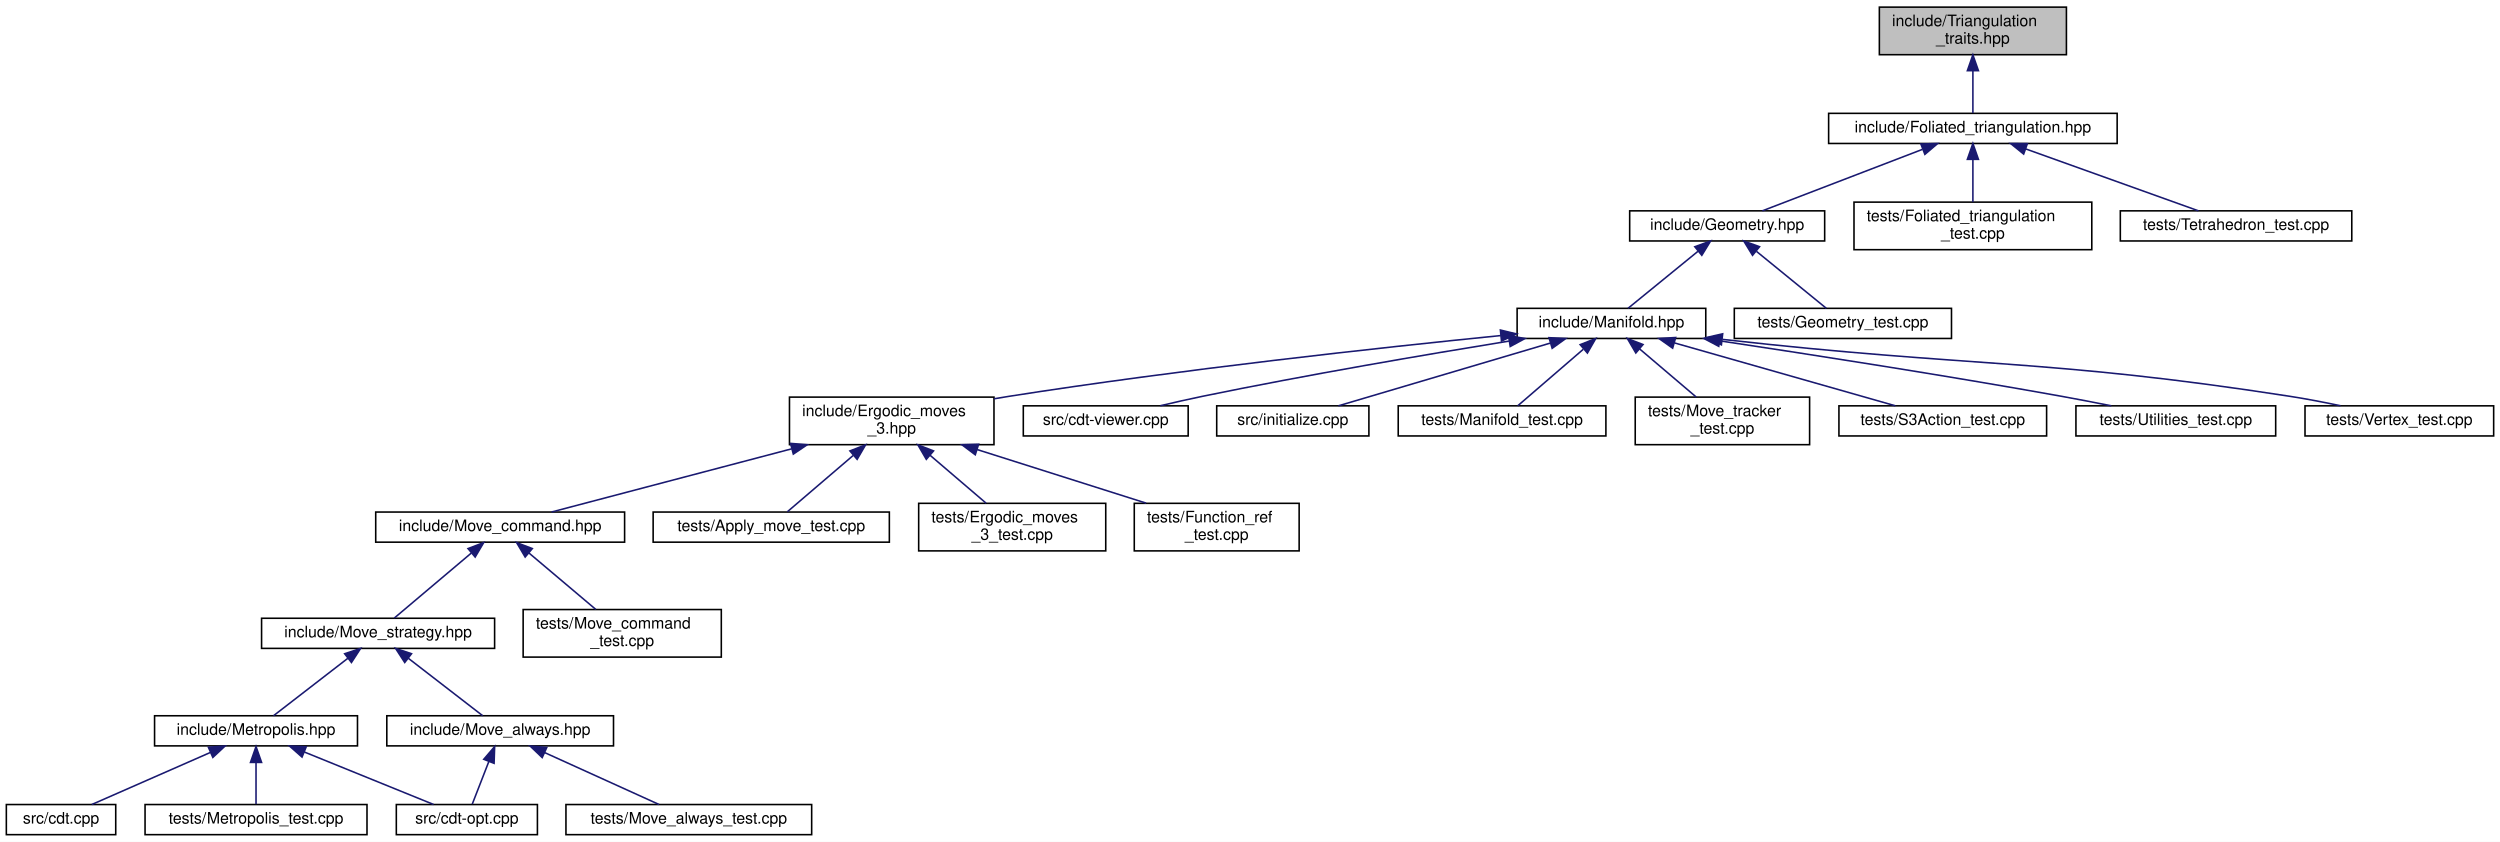
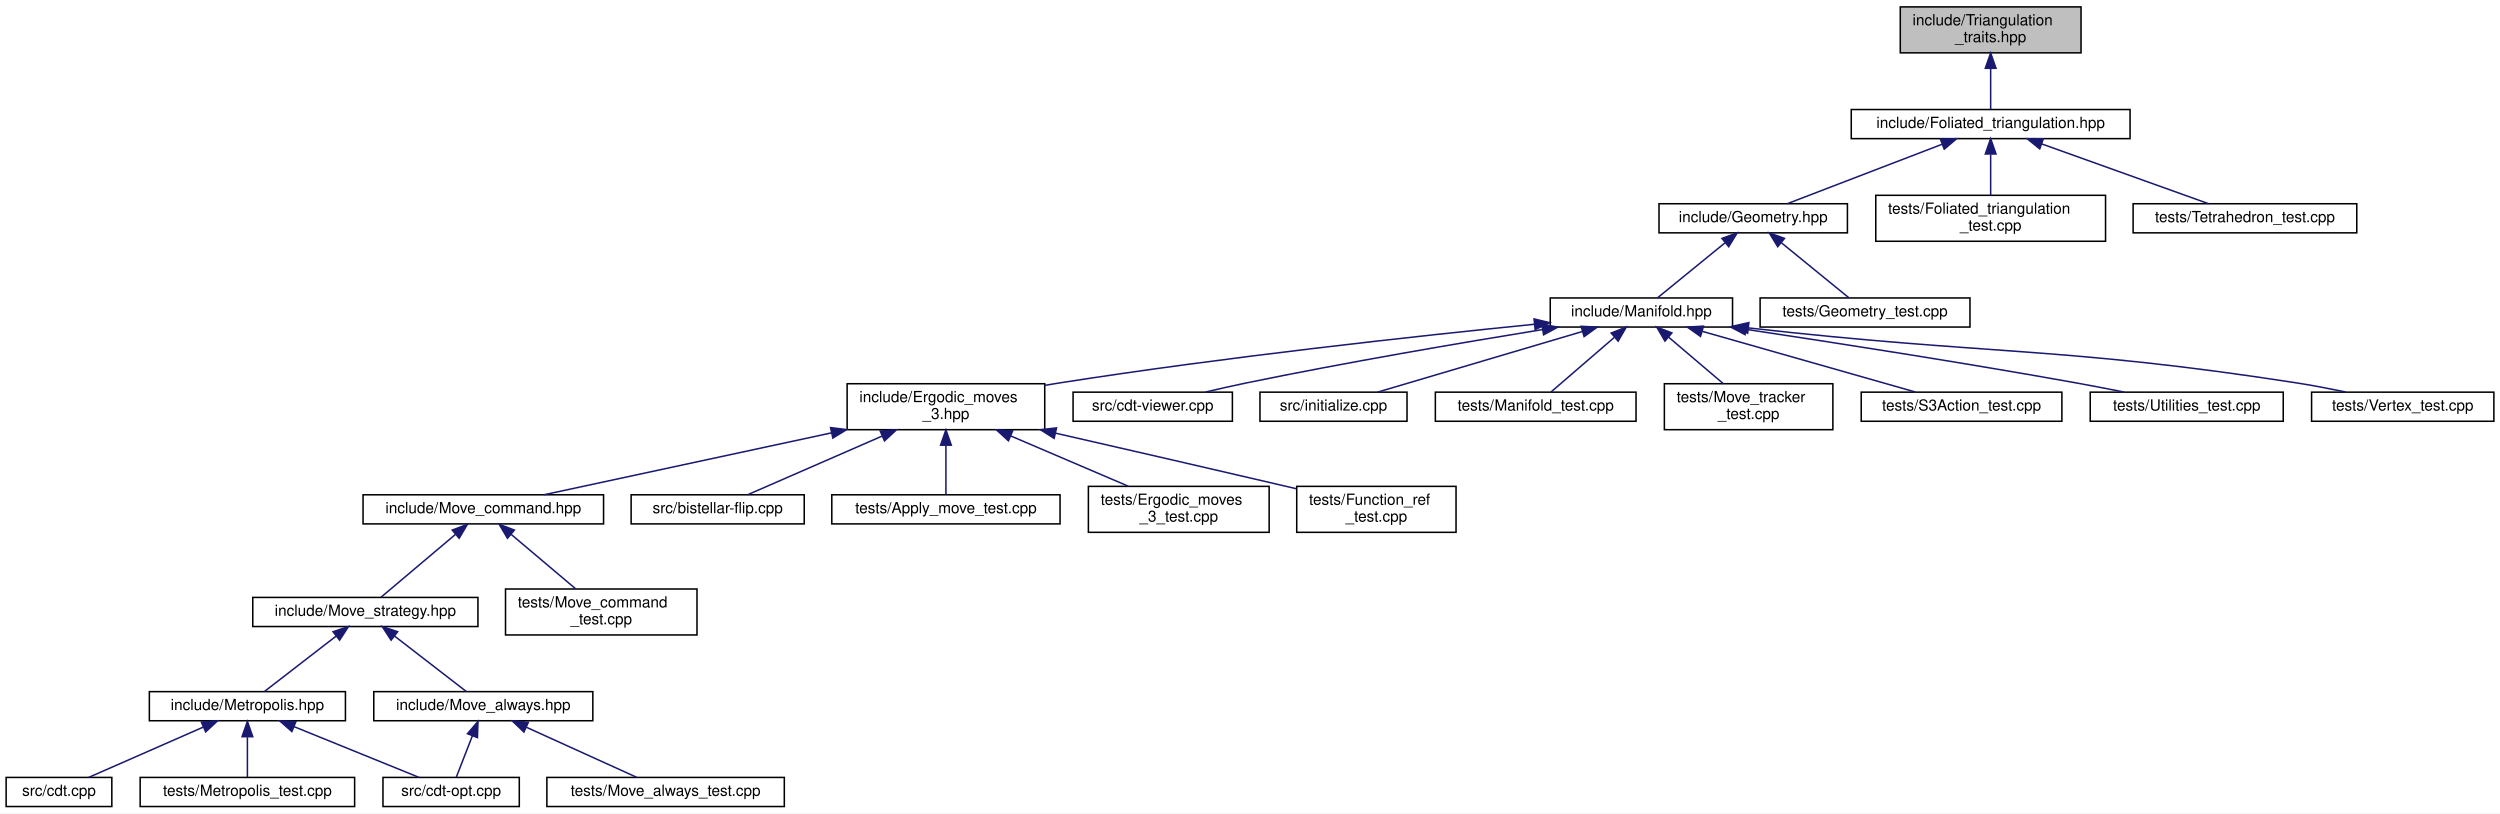
- <svg xmlns="http://www.w3.org/2000/svg" xmlns:xlink="http://www.w3.org/1999/xlink" width="1577pt" height="531pt" viewBox="0.00 0.00 1577.00 531.00">
+ <svg xmlns="http://www.w3.org/2000/svg" xmlns:xlink="http://www.w3.org/1999/xlink" width="1632pt" height="531pt" viewBox="0.00 0.00 1632.00 531.00">
  <g id="graph0" class="graph" transform="scale(1 1) rotate(0) translate(4 527)">
-     <polygon fill="white" stroke="transparent" points="-4,4 -4,-527 1573,-527 1573,4 -4,4" />
+     <polygon fill="white" stroke="transparent" points="-4,4 -4,-527 1628,-527 1628,4 -4,4" />
    <g id="node1" class="node">
      <g id="a_node1">
        <a xlink:title="Traits class for particular uses of CGAL.">
-           <polygon fill="#bfbfbf" stroke="black" points="1181.5,-492.5 1181.5,-522.5 1299.5,-522.5 1299.5,-492.5 1181.5,-492.5" />
-           <text text-anchor="start" x="1189.5" y="-510.5" font-family="Helvetica,sans-Serif" font-size="10.00">include/Triangulation</text>
-           <text text-anchor="middle" x="1240.5" y="-499.5" font-family="Helvetica,sans-Serif" font-size="10.00">_traits.hpp</text>
+           <polygon fill="#bfbfbf" stroke="black" points="1236.5,-492.5 1236.5,-522.5 1354.5,-522.5 1354.5,-492.5 1236.5,-492.5" />
+           <text text-anchor="start" x="1244.5" y="-510.5" font-family="Helvetica,sans-Serif" font-size="10.00">include/Triangulation</text>
+           <text text-anchor="middle" x="1295.5" y="-499.5" font-family="Helvetica,sans-Serif" font-size="10.00">_traits.hpp</text>
        </a>
      </g>
    </g>
    <g id="node2" class="node">
      <g id="a_node2">
        <a xlink:href="_foliated__triangulation_8hpp.html" target="_top" xlink:title="Create foliated spherical triangulations.">
-           <polygon fill="white" stroke="black" points="1149.5,-436.5 1149.5,-455.5 1331.5,-455.5 1331.5,-436.5 1149.5,-436.5" />
-           <text text-anchor="middle" x="1240.5" y="-443.5" font-family="Helvetica,sans-Serif" font-size="10.00">include/Foliated_triangulation.hpp</text>
+           <polygon fill="white" stroke="black" points="1204.5,-436.5 1204.5,-455.5 1386.5,-455.5 1386.5,-436.5 1204.5,-436.5" />
+           <text text-anchor="middle" x="1295.5" y="-443.5" font-family="Helvetica,sans-Serif" font-size="10.00">include/Foliated_triangulation.hpp</text>
        </a>
      </g>
    </g>
    <g id="edge1" class="edge">
-       <path fill="none" stroke="midnightblue" d="M1240.5,-482.29C1240.5,-472.86 1240.5,-462.65 1240.5,-455.66" />
-       <polygon fill="midnightblue" stroke="midnightblue" points="1237,-482.4 1240.5,-492.4 1244,-482.4 1237,-482.4" />
+       <path fill="none" stroke="midnightblue" d="M1295.5,-482.29C1295.5,-472.86 1295.5,-462.65 1295.5,-455.66" />
+       <polygon fill="midnightblue" stroke="midnightblue" points="1292,-482.4 1295.5,-492.4 1299,-482.4 1292,-482.4" />
    </g>
    <g id="node3" class="node">
      <g id="a_node3">
        <a xlink:href="_geometry_8hpp.html" target="_top" xlink:title="Geometric quantities of Manifold used by MoveAlgorithm.">
-           <polygon fill="white" stroke="black" points="1024,-375 1024,-394 1147,-394 1147,-375 1024,-375" />
-           <text text-anchor="middle" x="1085.5" y="-382" font-family="Helvetica,sans-Serif" font-size="10.00">include/Geometry.hpp</text>
+           <polygon fill="white" stroke="black" points="1079,-375 1079,-394 1202,-394 1202,-375 1079,-375" />
+           <text text-anchor="middle" x="1140.5" y="-382" font-family="Helvetica,sans-Serif" font-size="10.00">include/Geometry.hpp</text>
        </a>
      </g>
    </g>
    <g id="edge2" class="edge">
-       <path fill="none" stroke="midnightblue" d="M1208.67,-432.78C1178.55,-421.22 1134.12,-404.16 1107.67,-394.01" />
-       <polygon fill="midnightblue" stroke="midnightblue" points="1207.7,-436.16 1218.29,-436.48 1210.21,-429.62 1207.7,-436.16" />
-     </g>
-     <g id="node26" class="node">
-       <g id="a_node26">
-         <a xlink:href="_foliated__triangulation__test_8cpp.html" target="_top" xlink:title="Tests for foliated triangulations.">
-           <polygon fill="white" stroke="black" points="1165.5,-369.5 1165.5,-399.5 1315.5,-399.5 1315.5,-369.5 1165.5,-369.5" />
-           <text text-anchor="start" x="1173.5" y="-387.5" font-family="Helvetica,sans-Serif" font-size="10.00">tests/Foliated_triangulation</text>
-           <text text-anchor="middle" x="1240.5" y="-376.5" font-family="Helvetica,sans-Serif" font-size="10.00">_test.cpp</text>
-         </a>
-       </g>
-     </g>
-     <g id="edge26" class="edge">
-       <path fill="none" stroke="midnightblue" d="M1240.5,-426.23C1240.5,-417.59 1240.5,-407.5 1240.5,-399.52" />
-       <polygon fill="midnightblue" stroke="midnightblue" points="1237,-426.48 1240.5,-436.48 1244,-426.48 1237,-426.48" />
+       <path fill="none" stroke="midnightblue" d="M1263.67,-432.78C1233.55,-421.22 1189.12,-404.16 1162.67,-394.01" />
+       <polygon fill="midnightblue" stroke="midnightblue" points="1262.7,-436.16 1273.29,-436.48 1265.21,-429.62 1262.7,-436.16" />
    </g>
    <g id="node27" class="node">
      <g id="a_node27">
+         <a xlink:href="_foliated__triangulation__test_8cpp.html" target="_top" xlink:title="Tests for foliated triangulations.">
+           <polygon fill="white" stroke="black" points="1220.5,-369.5 1220.5,-399.5 1370.5,-399.5 1370.5,-369.5 1220.5,-369.5" />
+           <text text-anchor="start" x="1228.5" y="-387.5" font-family="Helvetica,sans-Serif" font-size="10.00">tests/Foliated_triangulation</text>
+           <text text-anchor="middle" x="1295.5" y="-376.5" font-family="Helvetica,sans-Serif" font-size="10.00">_test.cpp</text>
+         </a>
+       </g>
+     </g>
+     <g id="edge27" class="edge">
+       <path fill="none" stroke="midnightblue" d="M1295.5,-426.23C1295.5,-417.59 1295.5,-407.5 1295.5,-399.52" />
+       <polygon fill="midnightblue" stroke="midnightblue" points="1292,-426.48 1295.5,-436.48 1299,-426.48 1292,-426.48" />
+     </g>
+     <g id="node28" class="node">
+       <g id="a_node28">
        <a xlink:href="_tetrahedron__test_8cpp.html" target="_top" xlink:title="Tests for 3D triangulated and foliated tetrahedrons.">
-           <polygon fill="white" stroke="black" points="1333.5,-375 1333.5,-394 1479.5,-394 1479.5,-375 1333.5,-375" />
-           <text text-anchor="middle" x="1406.5" y="-382" font-family="Helvetica,sans-Serif" font-size="10.00">tests/Tetrahedron_test.cpp</text>
-         </a>
-       </g>
-     </g>
-     <g id="edge27" class="edge">
-       <path fill="none" stroke="midnightblue" d="M1273.75,-433.08C1306.02,-421.52 1354.18,-404.25 1382.76,-394.01" />
-       <polygon fill="midnightblue" stroke="midnightblue" points="1272.52,-429.81 1264.28,-436.48 1274.88,-436.4 1272.52,-429.81" />
+           <polygon fill="white" stroke="black" points="1388.5,-375 1388.5,-394 1534.5,-394 1534.5,-375 1388.5,-375" />
+           <text text-anchor="middle" x="1461.5" y="-382" font-family="Helvetica,sans-Serif" font-size="10.00">tests/Tetrahedron_test.cpp</text>
+         </a>
+       </g>
+     </g>
+     <g id="edge28" class="edge">
+       <path fill="none" stroke="midnightblue" d="M1328.75,-433.08C1361.02,-421.52 1409.18,-404.25 1437.76,-394.01" />
+       <polygon fill="midnightblue" stroke="midnightblue" points="1327.52,-429.81 1319.28,-436.48 1329.88,-436.4 1327.52,-429.81" />
    </g>
    <g id="node4" class="node">
      <g id="a_node4">
        <a xlink:href="_manifold_8hpp.html" target="_top" xlink:title="Data structures for manifolds.">
-           <polygon fill="white" stroke="black" points="953,-313.5 953,-332.5 1072,-332.5 1072,-313.5 953,-313.5" />
-           <text text-anchor="middle" x="1012.5" y="-320.5" font-family="Helvetica,sans-Serif" font-size="10.00">include/Manifold.hpp</text>
+           <polygon fill="white" stroke="black" points="1008,-313.5 1008,-332.5 1127,-332.5 1127,-313.5 1008,-313.5" />
+           <text text-anchor="middle" x="1067.5" y="-320.5" font-family="Helvetica,sans-Serif" font-size="10.00">include/Manifold.hpp</text>
        </a>
      </g>
    </g>
    <g id="edge3" class="edge">
-       <path fill="none" stroke="midnightblue" d="M1067.06,-368.47C1053.1,-357.09 1034.42,-341.87 1022.94,-332.51" />
-       <polygon fill="midnightblue" stroke="midnightblue" points="1065.08,-371.37 1075.04,-374.98 1069.5,-365.94 1065.08,-371.37" />
-     </g>
-     <g id="node25" class="node">
-       <g id="a_node25">
+       <path fill="none" stroke="midnightblue" d="M1122.06,-368.47C1108.1,-357.09 1089.42,-341.87 1077.94,-332.51" />
+       <polygon fill="midnightblue" stroke="midnightblue" points="1120.08,-371.37 1130.04,-374.98 1124.5,-365.94 1120.08,-371.37" />
+     </g>
+     <g id="node26" class="node">
+       <g id="a_node26">
        <a xlink:href="_geometry__test_8cpp.html" target="_top" xlink:title="Tests of new geometry data structure.">
-           <polygon fill="white" stroke="black" points="1090,-313.5 1090,-332.5 1227,-332.5 1227,-313.5 1090,-313.5" />
-           <text text-anchor="middle" x="1158.5" y="-320.5" font-family="Helvetica,sans-Serif" font-size="10.00">tests/Geometry_test.cpp</text>
-         </a>
-       </g>
-     </g>
-     <g id="edge25" class="edge">
-       <path fill="none" stroke="midnightblue" d="M1103.94,-368.47C1117.9,-357.09 1136.58,-341.87 1148.06,-332.51" />
-       <polygon fill="midnightblue" stroke="midnightblue" points="1101.5,-365.94 1095.96,-374.98 1105.92,-371.37 1101.5,-365.94" />
+           <polygon fill="white" stroke="black" points="1145,-313.5 1145,-332.5 1282,-332.5 1282,-313.5 1145,-313.5" />
+           <text text-anchor="middle" x="1213.5" y="-320.5" font-family="Helvetica,sans-Serif" font-size="10.00">tests/Geometry_test.cpp</text>
+         </a>
+       </g>
+     </g>
+     <g id="edge26" class="edge">
+       <path fill="none" stroke="midnightblue" d="M1158.94,-368.47C1172.9,-357.09 1191.58,-341.87 1203.06,-332.51" />
+       <polygon fill="midnightblue" stroke="midnightblue" points="1156.5,-365.94 1150.96,-374.98 1160.92,-371.37 1156.5,-365.94" />
    </g>
    <g id="node5" class="node">
      <g id="a_node5">
        <a xlink:href="_ergodic__moves__3_8hpp.html" target="_top" xlink:title="Pachner moves on 2+1 dimensional foliated Delaunay triangulations.">
-           <polygon fill="white" stroke="black" points="494,-246.5 494,-276.5 623,-276.5 623,-246.5 494,-246.5" />
-           <text text-anchor="start" x="502" y="-264.5" font-family="Helvetica,sans-Serif" font-size="10.00">include/Ergodic_moves</text>
-           <text text-anchor="middle" x="558.5" y="-253.5" font-family="Helvetica,sans-Serif" font-size="10.00">_3.hpp</text>
+           <polygon fill="white" stroke="black" points="549,-246.5 549,-276.5 678,-276.5 678,-246.5 549,-246.5" />
+           <text text-anchor="start" x="557" y="-264.5" font-family="Helvetica,sans-Serif" font-size="10.00">include/Ergodic_moves</text>
+           <text text-anchor="middle" x="613.5" y="-253.5" font-family="Helvetica,sans-Serif" font-size="10.00">_3.hpp</text>
        </a>
      </g>
    </g>
    <g id="edge4" class="edge">
-       <path fill="none" stroke="midnightblue" d="M942.76,-315.34C866.38,-307.67 740.38,-293.93 632.5,-277 629.4,-276.51 626.22,-275.99 623.02,-275.44" />
-       <polygon fill="midnightblue" stroke="midnightblue" points="942.45,-318.82 952.74,-316.33 943.14,-311.86 942.45,-318.82" />
-     </g>
-     <g id="node18" class="node">
-       <g id="a_node18">
-         <a xlink:href="cdt-viewer_8cpp.html" target="_top" xlink:title="Views 3D spacetimes.">
-           <polygon fill="white" stroke="black" points="641.5,-252 641.5,-271 745.5,-271 745.5,-252 641.5,-252" />
-           <text text-anchor="middle" x="693.5" y="-259" font-family="Helvetica,sans-Serif" font-size="10.00">src/cdt-viewer.cpp</text>
-         </a>
-       </g>
-     </g>
-     <g id="edge18" class="edge">
-       <path fill="none" stroke="midnightblue" d="M947.82,-311.84C895.51,-303.35 820.05,-290.49 754.5,-277 745.86,-275.22 736.59,-273.12 727.94,-271.07" />
-       <polygon fill="midnightblue" stroke="midnightblue" points="947.53,-315.33 957.96,-313.47 948.65,-308.42 947.53,-315.33" />
+       <path fill="none" stroke="midnightblue" d="M997.76,-315.34C921.38,-307.67 795.38,-293.93 687.5,-277 684.4,-276.51 681.22,-275.99 678.02,-275.44" />
+       <polygon fill="midnightblue" stroke="midnightblue" points="997.45,-318.82 1007.74,-316.33 998.14,-311.86 997.45,-318.82" />
    </g>
    <g id="node19" class="node">
      <g id="a_node19">
-         <a xlink:href="initialize_8cpp.html" target="_top" xlink:title="Generates initial spacetimes.">
-           <polygon fill="white" stroke="black" points="763.5,-252 763.5,-271 859.5,-271 859.5,-252 763.5,-252" />
-           <text text-anchor="middle" x="811.5" y="-259" font-family="Helvetica,sans-Serif" font-size="10.00">src/initialize.cpp</text>
+         <a xlink:href="cdt-viewer_8cpp.html" target="_top" xlink:title="Views 3D spacetimes.">
+           <polygon fill="white" stroke="black" points="696.5,-252 696.5,-271 800.5,-271 800.5,-252 696.5,-252" />
+           <text text-anchor="middle" x="748.5" y="-259" font-family="Helvetica,sans-Serif" font-size="10.00">src/cdt-viewer.cpp</text>
        </a>
      </g>
    </g>
    <g id="edge19" class="edge">
-       <path fill="none" stroke="midnightblue" d="M973.75,-310.53C934.68,-298.96 875.3,-281.38 840.24,-271.01" />
-       <polygon fill="midnightblue" stroke="midnightblue" points="973.12,-313.99 983.7,-313.48 975.11,-307.28 973.12,-313.99" />
+       <path fill="none" stroke="midnightblue" d="M1002.82,-311.84C950.51,-303.35 875.05,-290.49 809.5,-277 800.86,-275.22 791.59,-273.12 782.94,-271.07" />
+       <polygon fill="midnightblue" stroke="midnightblue" points="1002.53,-315.33 1012.96,-313.47 1003.65,-308.42 1002.53,-315.33" />
    </g>
    <g id="node20" class="node">
      <g id="a_node20">
-         <a xlink:href="_manifold__test_8cpp.html" target="_top" xlink:title="Tests of new manifold data structure.">
-           <polygon fill="white" stroke="black" points="878,-252 878,-271 1009,-271 1009,-252 878,-252" />
-           <text text-anchor="middle" x="943.5" y="-259" font-family="Helvetica,sans-Serif" font-size="10.00">tests/Manifold_test.cpp</text>
+         <a xlink:href="initialize_8cpp.html" target="_top" xlink:title="Generates initial spacetimes.">
+           <polygon fill="white" stroke="black" points="818.5,-252 818.5,-271 914.5,-271 914.5,-252 818.5,-252" />
+           <text text-anchor="middle" x="866.5" y="-259" font-family="Helvetica,sans-Serif" font-size="10.00">src/initialize.cpp</text>
        </a>
      </g>
    </g>
    <g id="edge20" class="edge">
-       <path fill="none" stroke="midnightblue" d="M994.7,-306.65C981.54,-295.31 964.12,-280.28 953.37,-271.01" />
-       <polygon fill="midnightblue" stroke="midnightblue" points="992.76,-309.6 1002.61,-313.48 997.33,-304.29 992.76,-309.6" />
+       <path fill="none" stroke="midnightblue" d="M1028.75,-310.53C989.68,-298.96 930.3,-281.38 895.24,-271.01" />
+       <polygon fill="midnightblue" stroke="midnightblue" points="1028.12,-313.99 1038.7,-313.48 1030.11,-307.28 1028.12,-313.99" />
    </g>
    <g id="node21" class="node">
      <g id="a_node21">
-         <a xlink:href="_move__tracker__test_8cpp.html" target="_top" xlink:title="Tests of MoveTracker, that is, that moves are tracked properly.">
-           <polygon fill="white" stroke="black" points="1027.5,-246.5 1027.5,-276.5 1137.5,-276.5 1137.5,-246.5 1027.5,-246.5" />
-           <text text-anchor="start" x="1035.5" y="-264.5" font-family="Helvetica,sans-Serif" font-size="10.00">tests/Move_tracker</text>
-           <text text-anchor="middle" x="1082.5" y="-253.5" font-family="Helvetica,sans-Serif" font-size="10.00">_test.cpp</text>
+         <a xlink:href="_manifold__test_8cpp.html" target="_top" xlink:title="Tests of new manifold data structure.">
+           <polygon fill="white" stroke="black" points="933,-252 933,-271 1064,-271 1064,-252 933,-252" />
+           <text text-anchor="middle" x="998.5" y="-259" font-family="Helvetica,sans-Serif" font-size="10.00">tests/Manifold_test.cpp</text>
        </a>
      </g>
    </g>
    <g id="edge21" class="edge">
-       <path fill="none" stroke="midnightblue" d="M1030.24,-306.92C1041.23,-297.58 1055.25,-285.66 1066,-276.52" />
-       <polygon fill="midnightblue" stroke="midnightblue" points="1027.88,-304.33 1022.53,-313.48 1032.42,-309.67 1027.88,-304.33" />
+       <path fill="none" stroke="midnightblue" d="M1049.7,-306.65C1036.54,-295.31 1019.12,-280.28 1008.37,-271.01" />
+       <polygon fill="midnightblue" stroke="midnightblue" points="1047.76,-309.6 1057.61,-313.48 1052.33,-304.29 1047.76,-309.6" />
    </g>
    <g id="node22" class="node">
      <g id="a_node22">
-         <a xlink:href="_s3_action__test_8cpp.html" target="_top" xlink:title="Tests for the S3 action functions.">
-           <polygon fill="white" stroke="black" points="1156,-252 1156,-271 1287,-271 1287,-252 1156,-252" />
-           <text text-anchor="middle" x="1221.5" y="-259" font-family="Helvetica,sans-Serif" font-size="10.00">tests/S3Action_test.cpp</text>
+         <a xlink:href="_move__tracker__test_8cpp.html" target="_top" xlink:title="Tests of MoveTracker, that is, that moves are tracked properly.">
+           <polygon fill="white" stroke="black" points="1082.5,-246.5 1082.5,-276.5 1192.5,-276.5 1192.5,-246.5 1082.5,-246.5" />
+           <text text-anchor="start" x="1090.5" y="-264.5" font-family="Helvetica,sans-Serif" font-size="10.00">tests/Move_tracker</text>
+           <text text-anchor="middle" x="1137.5" y="-253.5" font-family="Helvetica,sans-Serif" font-size="10.00">_test.cpp</text>
        </a>
      </g>
    </g>
    <g id="edge22" class="edge">
-       <path fill="none" stroke="midnightblue" d="M1052.28,-310.68C1092.89,-299.11 1155.01,-281.43 1191.61,-271.01" />
-       <polygon fill="midnightblue" stroke="midnightblue" points="1051.1,-307.37 1042.44,-313.48 1053.02,-314.1 1051.1,-307.37" />
+       <path fill="none" stroke="midnightblue" d="M1085.24,-306.92C1096.23,-297.58 1110.25,-285.66 1121,-276.52" />
+       <polygon fill="midnightblue" stroke="midnightblue" points="1082.88,-304.33 1077.53,-313.48 1087.42,-309.67 1082.88,-304.33" />
    </g>
    <g id="node23" class="node">
      <g id="a_node23">
-         <a xlink:href="_utilities__test_8cpp.html" target="_top" xlink:title="Tests on utility functions.">
-           <polygon fill="white" stroke="black" points="1305.5,-252 1305.5,-271 1431.5,-271 1431.5,-252 1305.5,-252" />
-           <text text-anchor="middle" x="1368.5" y="-259" font-family="Helvetica,sans-Serif" font-size="10.00">tests/Utilities_test.cpp</text>
+         <a xlink:href="_s3_action__test_8cpp.html" target="_top" xlink:title="Tests for the S3 action functions.">
+           <polygon fill="white" stroke="black" points="1211,-252 1211,-271 1342,-271 1342,-252 1211,-252" />
+           <text text-anchor="middle" x="1276.5" y="-259" font-family="Helvetica,sans-Serif" font-size="10.00">tests/S3Action_test.cpp</text>
        </a>
      </g>
    </g>
    <g id="edge23" class="edge">
-       <path fill="none" stroke="midnightblue" d="M1080.9,-311.98C1138.5,-303.34 1223.04,-290.21 1296.5,-277 1306.67,-275.17 1317.61,-273.05 1327.81,-271" />
-       <polygon fill="midnightblue" stroke="midnightblue" points="1080.19,-308.54 1070.82,-313.48 1081.23,-315.47 1080.19,-308.54" />
+       <path fill="none" stroke="midnightblue" d="M1107.28,-310.68C1147.89,-299.11 1210.01,-281.43 1246.61,-271.01" />
+       <polygon fill="midnightblue" stroke="midnightblue" points="1106.1,-307.37 1097.44,-313.48 1108.02,-314.1 1106.1,-307.37" />
    </g>
    <g id="node24" class="node">
      <g id="a_node24">
+         <a xlink:href="_utilities__test_8cpp.html" target="_top" xlink:title="Tests on utility functions.">
+           <polygon fill="white" stroke="black" points="1360.5,-252 1360.5,-271 1486.5,-271 1486.5,-252 1360.5,-252" />
+           <text text-anchor="middle" x="1423.5" y="-259" font-family="Helvetica,sans-Serif" font-size="10.00">tests/Utilities_test.cpp</text>
+         </a>
+       </g>
+     </g>
+     <g id="edge24" class="edge">
+       <path fill="none" stroke="midnightblue" d="M1135.9,-311.98C1193.5,-303.34 1278.04,-290.21 1351.5,-277 1361.67,-275.17 1372.61,-273.05 1382.81,-271" />
+       <polygon fill="midnightblue" stroke="midnightblue" points="1135.19,-308.54 1125.82,-313.48 1136.23,-315.47 1135.19,-308.54" />
+     </g>
+     <g id="node25" class="node">
+       <g id="a_node25">
        <a xlink:href="_vertex__test_8cpp.html" target="_top" xlink:title="Tests on points and vertices in foliated Delaunay triangulations.">
-           <polygon fill="white" stroke="black" points="1450,-252 1450,-271 1569,-271 1569,-252 1450,-252" />
-           <text text-anchor="middle" x="1509.5" y="-259" font-family="Helvetica,sans-Serif" font-size="10.00">tests/Vertex_test.cpp</text>
-         </a>
-       </g>
-     </g>
-     <g id="edge24" class="edge">
-       <path fill="none" stroke="midnightblue" d="M1082.53,-312.92C1242.54,-294.9 1285.28,-301.02 1440.5,-277 1450.9,-275.39 1462.1,-273.23 1472.39,-271.06" />
-       <polygon fill="midnightblue" stroke="midnightblue" points="1081.86,-309.47 1072.33,-314.09 1082.66,-316.43 1081.86,-309.47" />
+           <polygon fill="white" stroke="black" points="1505,-252 1505,-271 1624,-271 1624,-252 1505,-252" />
+           <text text-anchor="middle" x="1564.5" y="-259" font-family="Helvetica,sans-Serif" font-size="10.00">tests/Vertex_test.cpp</text>
+         </a>
+       </g>
+     </g>
+     <g id="edge25" class="edge">
+       <path fill="none" stroke="midnightblue" d="M1137.53,-312.92C1297.54,-294.9 1340.28,-301.02 1495.5,-277 1505.9,-275.39 1517.1,-273.23 1527.39,-271.06" />
+       <polygon fill="midnightblue" stroke="midnightblue" points="1136.86,-309.47 1127.33,-314.09 1137.66,-316.43 1136.86,-309.47" />
    </g>
    <g id="node6" class="node">
      <g id="a_node6">
        <a xlink:href="_move__command_8hpp.html" target="_top" xlink:title="Do ergodic moves using the Command pattern.">
          <polygon fill="white" stroke="black" points="233,-185 233,-204 390,-204 390,-185 233,-185" />
          <text text-anchor="middle" x="311.5" y="-192" font-family="Helvetica,sans-Serif" font-size="10.00">include/Move_command.hpp</text>
        </a>
      </g>
    </g>
    <g id="edge5" class="edge">
-       <path fill="none" stroke="midnightblue" d="M495.46,-243.91C447.09,-231.18 382.28,-214.13 343.91,-204.03" />
-       <polygon fill="midnightblue" stroke="midnightblue" points="494.65,-247.32 505.21,-246.48 496.43,-240.55 494.65,-247.32" />
+       <path fill="none" stroke="midnightblue" d="M538.64,-244.39C479.31,-231.62 398.75,-214.28 351.23,-204.05" />
+       <polygon fill="midnightblue" stroke="midnightblue" points="538.2,-247.87 548.71,-246.56 539.67,-241.03 538.2,-247.87" />
    </g>
    <g id="node15" class="node">
      <g id="a_node15">
-         <a xlink:href="_apply__move__test_8cpp.html" target="_top" xlink:title="Applying ergodic moves to manifolds.">
-           <polygon fill="white" stroke="black" points="408,-185 408,-204 557,-204 557,-185 408,-185" />
-           <text text-anchor="middle" x="482.5" y="-192" font-family="Helvetica,sans-Serif" font-size="10.00">tests/Apply_move_test.cpp</text>
+         <a xlink:href="bistellar-flip_8cpp.html" target="_top" xlink:title="Tests and views bistellar flips.">
+           <polygon fill="white" stroke="black" points="408,-185 408,-204 521,-204 521,-185 408,-185" />
+           <text text-anchor="middle" x="464.5" y="-192" font-family="Helvetica,sans-Serif" font-size="10.00">src/bistellar-flip.cpp</text>
        </a>
      </g>
    </g>
    <g id="edge15" class="edge">
-       <path fill="none" stroke="midnightblue" d="M534.15,-239.67C520.11,-227.67 503.22,-213.22 492.67,-204.19" />
-       <polygon fill="midnightblue" stroke="midnightblue" points="532.13,-242.56 542.01,-246.4 536.68,-237.24 532.13,-242.56" />
+       <path fill="none" stroke="midnightblue" d="M571.77,-242.3C543.03,-229.76 506.18,-213.68 484,-204.01" />
+       <polygon fill="midnightblue" stroke="midnightblue" points="570.6,-245.61 581.17,-246.4 573.4,-239.19 570.6,-245.61" />
    </g>
    <g id="node16" class="node">
      <g id="a_node16">
-         <a xlink:href="_ergodic__moves__3__test_8cpp.html" target="_top" xlink:title="Tests for ergodic moves on foliated triangulations.">
-           <polygon fill="white" stroke="black" points="575.5,-179.5 575.5,-209.5 693.5,-209.5 693.5,-179.5 575.5,-179.5" />
-           <text text-anchor="start" x="583.5" y="-197.5" font-family="Helvetica,sans-Serif" font-size="10.00">tests/Ergodic_moves</text>
-           <text text-anchor="middle" x="634.5" y="-186.5" font-family="Helvetica,sans-Serif" font-size="10.00">_3_test.cpp</text>
+         <a xlink:href="_apply__move__test_8cpp.html" target="_top" xlink:title="Applying ergodic moves to manifolds.">
+           <polygon fill="white" stroke="black" points="539,-185 539,-204 688,-204 688,-185 539,-185" />
+           <text text-anchor="middle" x="613.5" y="-192" font-family="Helvetica,sans-Serif" font-size="10.00">tests/Apply_move_test.cpp</text>
        </a>
      </g>
    </g>
    <g id="edge16" class="edge">
-       <path fill="none" stroke="midnightblue" d="M582.61,-239.88C594.16,-230.01 607.69,-218.43 618.04,-209.58" />
-       <polygon fill="midnightblue" stroke="midnightblue" points="580.32,-237.24 574.99,-246.4 584.87,-242.56 580.32,-237.24" />
+       <path fill="none" stroke="midnightblue" d="M613.5,-236.25C613.5,-225.02 613.5,-212.38 613.5,-204.19" />
+       <polygon fill="midnightblue" stroke="midnightblue" points="610,-236.4 613.5,-246.4 617,-236.4 610,-236.4" />
    </g>
    <g id="node17" class="node">
      <g id="a_node17">
+         <a xlink:href="_ergodic__moves__3__test_8cpp.html" target="_top" xlink:title="Tests for ergodic moves on foliated triangulations.">
+           <polygon fill="white" stroke="black" points="706.5,-179.5 706.5,-209.5 824.5,-209.5 824.5,-179.5 706.5,-179.5" />
+           <text text-anchor="start" x="714.5" y="-197.5" font-family="Helvetica,sans-Serif" font-size="10.00">tests/Ergodic_moves</text>
+           <text text-anchor="middle" x="765.5" y="-186.5" font-family="Helvetica,sans-Serif" font-size="10.00">_3_test.cpp</text>
+         </a>
+       </g>
+     </g>
+     <g id="edge17" class="edge">
+       <path fill="none" stroke="midnightblue" d="M655.81,-242.41C680.08,-232.03 710.09,-219.2 732.58,-209.58" />
+       <polygon fill="midnightblue" stroke="midnightblue" points="654.3,-239.25 646.48,-246.4 657.05,-245.68 654.3,-239.25" />
+     </g>
+     <g id="node18" class="node">
+       <g id="a_node18">
        <a xlink:href="_function__ref__test_8cpp.html" target="_top" xlink:title="Tests on function pointers, lambdas, and function_refs.">
-           <polygon fill="white" stroke="black" points="711.5,-179.5 711.5,-209.5 815.5,-209.5 815.5,-179.5 711.5,-179.5" />
-           <text text-anchor="start" x="719.5" y="-197.5" font-family="Helvetica,sans-Serif" font-size="10.00">tests/Function_ref</text>
-           <text text-anchor="middle" x="763.5" y="-186.5" font-family="Helvetica,sans-Serif" font-size="10.00">_test.cpp</text>
-         </a>
-       </g>
-     </g>
-     <g id="edge17" class="edge">
-       <path fill="none" stroke="midnightblue" d="M612.29,-243.44C645.52,-232.91 687.65,-219.55 719,-209.61" />
-       <polygon fill="midnightblue" stroke="midnightblue" points="611.2,-240.12 602.73,-246.48 613.32,-246.79 611.2,-240.12" />
+           <polygon fill="white" stroke="black" points="842.5,-179.5 842.5,-209.5 946.5,-209.5 946.5,-179.5 842.5,-179.5" />
+           <text text-anchor="start" x="850.5" y="-197.5" font-family="Helvetica,sans-Serif" font-size="10.00">tests/Function_ref</text>
+           <text text-anchor="middle" x="894.5" y="-186.5" font-family="Helvetica,sans-Serif" font-size="10.00">_test.cpp</text>
+         </a>
+       </g>
+     </g>
+     <g id="edge18" class="edge">
+       <path fill="none" stroke="midnightblue" d="M684.99,-244.24C728.04,-234.41 783.94,-221.58 833.5,-210 836.36,-209.33 839.3,-208.64 842.26,-207.95" />
+       <polygon fill="midnightblue" stroke="midnightblue" points="684.14,-240.84 675.17,-246.48 685.7,-247.67 684.14,-240.84" />
    </g>
    <g id="node7" class="node">
      <g id="a_node7">
        <a xlink:href="_move__strategy_8hpp.html" target="_top" xlink:title="Template class for move algorithms (strategies) on manifolds.">
          <polygon fill="white" stroke="black" points="161,-118 161,-137 308,-137 308,-118 161,-118" />
          <text text-anchor="middle" x="234.5" y="-125" font-family="Helvetica,sans-Serif" font-size="10.00">include/Move_strategy.hpp</text>
        </a>
      </g>
    </g>
    <g id="edge6" class="edge">
      <path fill="none" stroke="midnightblue" d="M293.39,-178.21C278.22,-165.41 257.11,-147.59 244.72,-137.13" />
      <polygon fill="midnightblue" stroke="midnightblue" points="291.22,-180.96 301.12,-184.73 295.73,-175.61 291.22,-180.96" />
    </g>
    <g id="node14" class="node">
      <g id="a_node14">
        <a xlink:href="_move__command__test_8cpp.html" target="_top" xlink:title="Tests of MoveCommand, that is, that moves are handled properly.">
          <polygon fill="white" stroke="black" points="326,-112.5 326,-142.5 451,-142.5 451,-112.5 326,-112.5" />
          <text text-anchor="start" x="334" y="-130.5" font-family="Helvetica,sans-Serif" font-size="10.00">tests/Move_command</text>
          <text text-anchor="middle" x="388.5" y="-119.5" font-family="Helvetica,sans-Serif" font-size="10.00">_test.cpp</text>
        </a>
      </g>
    </g>
    <g id="edge14" class="edge">
      <path fill="none" stroke="midnightblue" d="M329.58,-178.24C342.36,-167.45 359.36,-153.1 371.81,-142.59" />
      <polygon fill="midnightblue" stroke="midnightblue" points="327.27,-175.61 321.88,-184.73 331.78,-180.96 327.27,-175.61" />
    </g>
    <g id="node8" class="node">
      <g id="a_node8">
        <a xlink:href="_metropolis_8hpp.html" target="_top" xlink:title="Perform Metropolis-Hastings algorithm on Delaunay Triangulations.">
          <polygon fill="white" stroke="black" points="93.5,-56.5 93.5,-75.5 221.5,-75.5 221.5,-56.5 93.5,-56.5" />
          <text text-anchor="middle" x="157.5" y="-63.5" font-family="Helvetica,sans-Serif" font-size="10.00">include/Metropolis.hpp</text>
        </a>
      </g>
    </g>
    <g id="edge7" class="edge">
      <path fill="none" stroke="midnightblue" d="M215.47,-111.79C200.7,-100.38 180.74,-84.96 168.51,-75.51" />
      <polygon fill="midnightblue" stroke="midnightblue" points="213.41,-114.63 223.47,-117.98 217.69,-109.09 213.41,-114.63" />
    </g>
    <g id="node12" class="node">
      <g id="a_node12">
        <a xlink:href="_move__always_8hpp.html" target="_top" xlink:title="Randomly selects moves to always perform on triangulations.">
          <polygon fill="white" stroke="black" points="240,-56.5 240,-75.5 383,-75.5 383,-56.5 240,-56.5" />
          <text text-anchor="middle" x="311.5" y="-63.5" font-family="Helvetica,sans-Serif" font-size="10.00">include/Move_always.hpp</text>
        </a>
      </g>
    </g>
    <g id="edge11" class="edge">
      <path fill="none" stroke="midnightblue" d="M253.53,-111.79C268.3,-100.38 288.26,-84.96 300.49,-75.51" />
      <polygon fill="midnightblue" stroke="midnightblue" points="251.31,-109.09 245.53,-117.98 255.59,-114.63 251.31,-109.09" />
    </g>
    <g id="node9" class="node">
      <g id="a_node9">
        <a xlink:href="cdt-opt_8cpp.html" target="_top" xlink:title="Outputs values to determine optimizations.">
          <polygon fill="white" stroke="black" points="246,-0.5 246,-19.5 335,-19.5 335,-0.5 246,-0.5" />
          <text text-anchor="middle" x="290.5" y="-7.5" font-family="Helvetica,sans-Serif" font-size="10.00">src/cdt-opt.cpp</text>
        </a>
      </g>
    </g>
    <g id="edge8" class="edge">
      <path fill="none" stroke="midnightblue" d="M187.95,-52.64C212.91,-42.5 247.58,-28.43 269.52,-19.52" />
      <polygon fill="midnightblue" stroke="midnightblue" points="186.52,-49.44 178.57,-56.44 189.16,-55.92 186.52,-49.44" />
    </g>
    <g id="node10" class="node">
      <g id="a_node10">
        <a xlink:href="cdt_8cpp.html" target="_top" xlink:title="The main executable.">
          <polygon fill="white" stroke="black" points="0,-0.5 0,-19.5 69,-19.5 69,-0.5 0,-0.5" />
          <text text-anchor="middle" x="34.5" y="-7.5" font-family="Helvetica,sans-Serif" font-size="10.00">src/cdt.cpp</text>
        </a>
      </g>
    </g>
    <g id="edge9" class="edge">
      <path fill="none" stroke="midnightblue" d="M128.73,-52.37C105.69,-42.26 74.02,-28.35 53.9,-19.52" />
      <polygon fill="midnightblue" stroke="midnightblue" points="127.45,-55.63 138.01,-56.44 130.26,-49.22 127.45,-55.63" />
    </g>
    <g id="node11" class="node">
      <g id="a_node11">
        <a xlink:href="_metropolis__test_8cpp.html" target="_top" xlink:title="Tests for the Metropolis-Hastings algorithm.">
          <polygon fill="white" stroke="black" points="87.5,-0.5 87.5,-19.5 227.5,-19.5 227.5,-0.5 87.5,-0.5" />
          <text text-anchor="middle" x="157.5" y="-7.5" font-family="Helvetica,sans-Serif" font-size="10.00">tests/Metropolis_test.cpp</text>
        </a>
      </g>
    </g>
    <g id="edge10" class="edge">
      <path fill="none" stroke="midnightblue" d="M157.5,-45.8C157.5,-36.91 157.5,-26.78 157.5,-19.75" />
      <polygon fill="midnightblue" stroke="midnightblue" points="154,-46.08 157.5,-56.08 161,-46.08 154,-46.08" />
    </g>
    <g id="edge12" class="edge">
      <path fill="none" stroke="midnightblue" d="M304.38,-46.69C300.84,-37.59 296.73,-27.01 293.9,-19.75" />
      <polygon fill="midnightblue" stroke="midnightblue" points="301.15,-48.03 308.03,-56.08 307.67,-45.49 301.15,-48.03" />
    </g>
    <g id="node13" class="node">
      <g id="a_node13">
        <a xlink:href="_move__always__test_8cpp.html" target="_top" xlink:title="Tests for the Move Always algorithm.">
          <polygon fill="white" stroke="black" points="353,-0.5 353,-19.5 508,-19.5 508,-0.5 353,-0.5" />
          <text text-anchor="middle" x="430.5" y="-7.5" font-family="Helvetica,sans-Serif" font-size="10.00">tests/Move_always_test.cpp</text>
        </a>
      </g>
    </g>
    <g id="edge13" class="edge">
      <path fill="none" stroke="midnightblue" d="M339.64,-52.23C361.9,-42.13 392.36,-28.31 411.73,-19.52" />
      <polygon fill="midnightblue" stroke="midnightblue" points="338.02,-49.12 330.36,-56.44 340.91,-55.5 338.02,-49.12" />
    </g>
  </g>
</svg>
